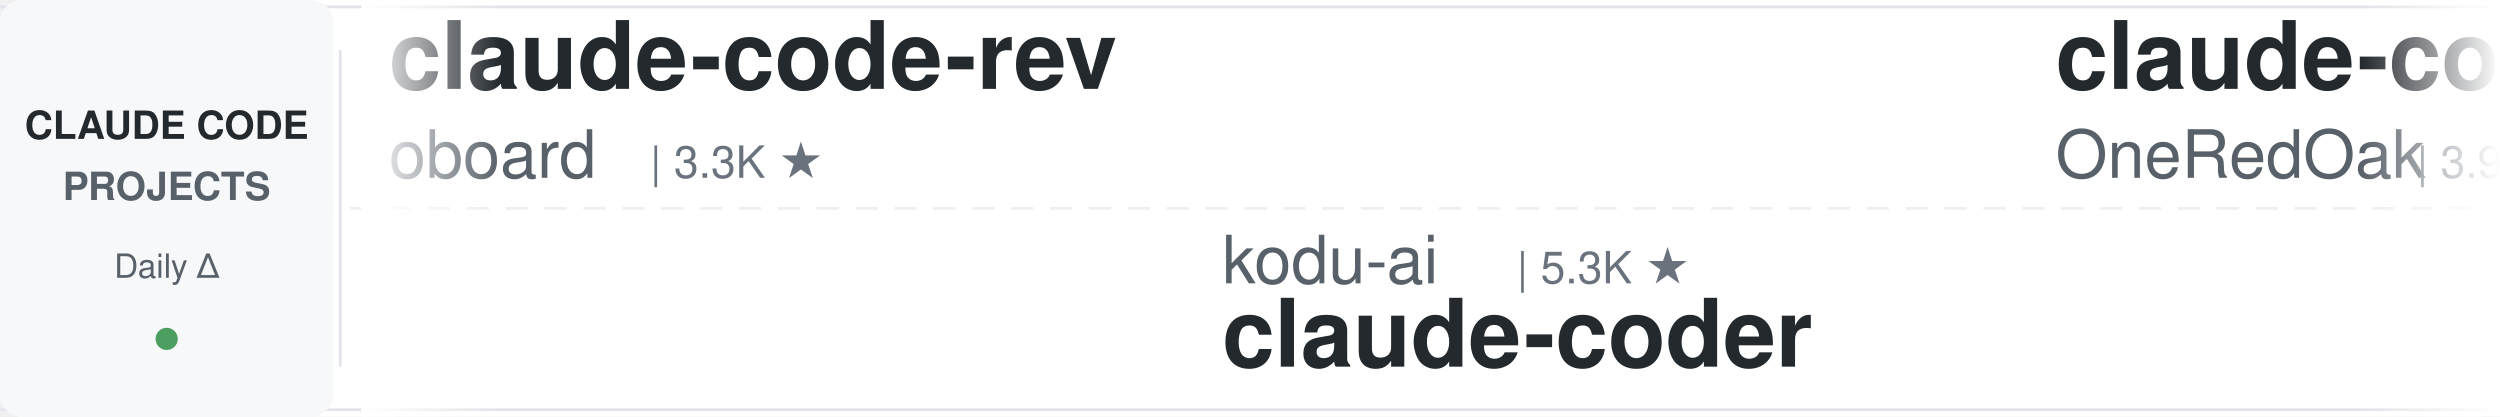
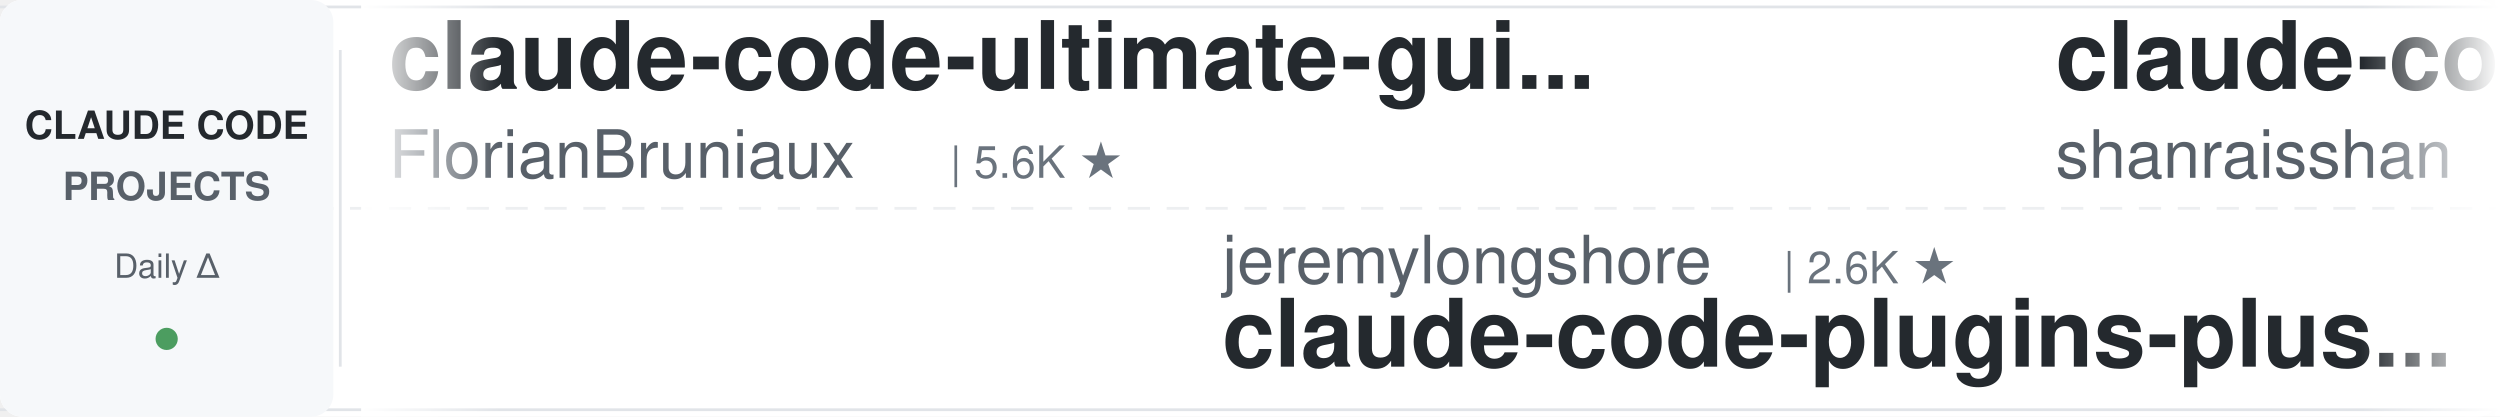
<svg xmlns="http://www.w3.org/2000/svg" width="900" height="150">
  <defs>
    <linearGradient id="leftFade" x1="0%" y1="0%" x2="100%" y2="0%">
      <stop offset="0%" style="stop-color:#ffffff;stop-opacity:1" />
      <stop offset="100%" style="stop-color:#ffffff;stop-opacity:0" />
    </linearGradient>
    <linearGradient id="rightFade" x1="0%" y1="0%" x2="100%" y2="0%">
      <stop offset="0%" style="stop-color:#ffffff;stop-opacity:0" />
      <stop offset="100%" style="stop-color:#ffffff;stop-opacity:1" />
    </linearGradient>
  </defs>
  <rect width="900" height="150" fill="#ffffff" rx="8" />
  <rect x="0" y="2" width="900" height="1" fill="#e1e4e8" />
  <rect x="0" y="147" width="900" height="1" fill="#e1e4e8" />
  <line x1="0" y1="75" x2="900" y2="75" stroke="#e1e4e8" stroke-width="1" stroke-dasharray="8 6" opacity="0.6" />
  <rect x="0" y="0" width="120" height="150" fill="#f6f8fa" rx="8" />
  <text x="60" y="50" font-family="-apple-system, BlinkMacSystemFont, 'Segoe UI', Helvetica, Arial, sans-serif" font-size="14" font-weight="600" fill="#24292e" text-anchor="middle">CLAUDE CODE</text>
  <text x="60" y="72" font-family="-apple-system, BlinkMacSystemFont, 'Segoe UI', Helvetica, Arial, sans-serif" font-size="14" font-weight="600" fill="#586069" text-anchor="middle">PROJECTS</text>
  <text x="60" y="100" font-family="-apple-system, BlinkMacSystemFont, 'Segoe UI', Helvetica, Arial, sans-serif" font-size="12" font-weight="500" fill="#586069" text-anchor="middle">Daily Δ</text>
  <circle cx="60" cy="122" r="4" fill="#22863a" opacity="0.8" />
  <rect x="122" y="18" width="1" height="114" fill="#e1e4e8" />
  <clipPath id="tickerClip">
    <rect x="130" y="0" width="770" height="150" />
  </clipPath>
  <g clip-path="url(#tickerClip)">
    <g id="tickerItems">
      <animateTransform attributeName="transform" attributeType="XML" type="translate" from="0 0" to="-3000 0" dur="54s" repeatCount="indefinite" />
      <g transform="translate(0, 0)">
-         <text x="140" y="32" font-family="-apple-system, BlinkMacSystemFont, 'Segoe UI', Helvetica, Arial, sans-serif" font-size="34" font-weight="600" fill="#24292e">claude-code-rev</text>
-         <text x="140" y="64" font-family="-apple-system, BlinkMacSystemFont, 'Segoe UI', Helvetica, Arial, sans-serif" font-size="24" font-weight="400" fill="#586069">oboard</text>
-         <text x="234" y="64" font-family="-apple-system, BlinkMacSystemFont, 'Segoe UI', Helvetica, Arial, sans-serif" font-size="16" font-weight="500" fill="#6a737d">| 3.3K ★</text>
+         <text x="140" y="32" font-family="-apple-system, BlinkMacSystemFont, 'Segoe UI', Helvetica, Arial, sans-serif" font-size="34" font-weight="600" fill="#24292e">claude-code-ultimate-gui...</text>
+         <text x="140" y="64" font-family="-apple-system, BlinkMacSystemFont, 'Segoe UI', Helvetica, Arial, sans-serif" font-size="24" font-weight="400" fill="#586069">FlorianBruniaux</text>
+         <text x="342" y="64" font-family="-apple-system, BlinkMacSystemFont, 'Segoe UI', Helvetica, Arial, sans-serif" font-size="16" font-weight="500" fill="#6a737d">| 5.6K ★</text>
      </g>
      <g transform="translate(300, 0)">
-         <text x="140" y="102" font-family="-apple-system, BlinkMacSystemFont, 'Segoe UI', Helvetica, Arial, sans-serif" font-size="24" font-weight="400" fill="#586069">kodu-ai</text>
-         <text x="246" y="102" font-family="-apple-system, BlinkMacSystemFont, 'Segoe UI', Helvetica, Arial, sans-serif" font-size="16" font-weight="500" fill="#6a737d">| 5.3K ★</text>
-         <text x="140" y="132" font-family="-apple-system, BlinkMacSystemFont, 'Segoe UI', Helvetica, Arial, sans-serif" font-size="34" font-weight="600" fill="#24292e">claude-coder</text>
+         <text x="140" y="102" font-family="-apple-system, BlinkMacSystemFont, 'Segoe UI', Helvetica, Arial, sans-serif" font-size="24" font-weight="400" fill="#586069">jeremylongshore</text>
+         <text x="342" y="102" font-family="-apple-system, BlinkMacSystemFont, 'Segoe UI', Helvetica, Arial, sans-serif" font-size="16" font-weight="500" fill="#6a737d">| 2.6K ★</text>
+         <text x="140" y="132" font-family="-apple-system, BlinkMacSystemFont, 'Segoe UI', Helvetica, Arial, sans-serif" font-size="34" font-weight="600" fill="#24292e">claude-code-plugins-plus...</text>
      </g>
      <g transform="translate(600, 0)">
-         <text x="140" y="32" font-family="-apple-system, BlinkMacSystemFont, 'Segoe UI', Helvetica, Arial, sans-serif" font-size="34" font-weight="600" fill="#24292e">claude-code-workflows</text>
-         <text x="140" y="64" font-family="-apple-system, BlinkMacSystemFont, 'Segoe UI', Helvetica, Arial, sans-serif" font-size="24" font-weight="400" fill="#586069">OneRedOak</text>
-         <text x="270" y="64" font-family="-apple-system, BlinkMacSystemFont, 'Segoe UI', Helvetica, Arial, sans-serif" font-size="16" font-weight="500" fill="#6a737d">| 3.9K ★</text>
+         <text x="140" y="32" font-family="-apple-system, BlinkMacSystemFont, 'Segoe UI', Helvetica, Arial, sans-serif" font-size="34" font-weight="600" fill="#24292e">claude-code-best-practic...</text>
+         <text x="140" y="64" font-family="-apple-system, BlinkMacSystemFont, 'Segoe UI', Helvetica, Arial, sans-serif" font-size="24" font-weight="400" fill="#586069">shanraisshan</text>
+         <text x="306" y="64" font-family="-apple-system, BlinkMacSystemFont, 'Segoe UI', Helvetica, Arial, sans-serif" font-size="16" font-weight="500" fill="#6a737d">| 63.4K ★</text>
      </g>
      <g transform="translate(900, 0)">
-         <text x="140" y="102" font-family="-apple-system, BlinkMacSystemFont, 'Segoe UI', Helvetica, Arial, sans-serif" font-size="24" font-weight="400" fill="#586069">JrCx7scC</text>
-         <text x="258" y="102" font-family="-apple-system, BlinkMacSystemFont, 'Segoe UI', Helvetica, Arial, sans-serif" font-size="16" font-weight="500" fill="#6a737d">| 371 ★</text>
-         <text x="140" y="132" font-family="-apple-system, BlinkMacSystemFont, 'Segoe UI', Helvetica, Arial, sans-serif" font-size="34" font-weight="600" fill="#24292e">claude-code-source</text>
+         <text x="140" y="102" font-family="-apple-system, BlinkMacSystemFont, 'Segoe UI', Helvetica, Arial, sans-serif" font-size="24" font-weight="400" fill="#586069">xu-xiang</text>
+         <text x="258" y="102" font-family="-apple-system, BlinkMacSystemFont, 'Segoe UI', Helvetica, Arial, sans-serif" font-size="16" font-weight="500" fill="#6a737d">| 1.7K ★</text>
+         <text x="140" y="132" font-family="-apple-system, BlinkMacSystemFont, 'Segoe UI', Helvetica, Arial, sans-serif" font-size="34" font-weight="600" fill="#24292e">everything-claude-code-z...</text>
      </g>
      <g transform="translate(1200, 0)">
-         <text x="140" y="32" font-family="-apple-system, BlinkMacSystemFont, 'Segoe UI', Helvetica, Arial, sans-serif" font-size="34" font-weight="600" fill="#24292e">claude-code-guide</text>
-         <text x="140" y="64" font-family="-apple-system, BlinkMacSystemFont, 'Segoe UI', Helvetica, Arial, sans-serif" font-size="24" font-weight="400" fill="#586069">zebbern</text>
-         <text x="246" y="64" font-family="-apple-system, BlinkMacSystemFont, 'Segoe UI', Helvetica, Arial, sans-serif" font-size="16" font-weight="500" fill="#6a737d">| 4.4K ★</text>
+         <text x="140" y="32" font-family="-apple-system, BlinkMacSystemFont, 'Segoe UI', Helvetica, Arial, sans-serif" font-size="34" font-weight="600" fill="#24292e">claude-code-telegram</text>
+         <text x="140" y="64" font-family="-apple-system, BlinkMacSystemFont, 'Segoe UI', Helvetica, Arial, sans-serif" font-size="24" font-weight="400" fill="#586069">RichardAtCT</text>
+         <text x="294" y="64" font-family="-apple-system, BlinkMacSystemFont, 'Segoe UI', Helvetica, Arial, sans-serif" font-size="16" font-weight="500" fill="#6a737d">| 2.7K ★</text>
      </g>
      <g transform="translate(1500, 0)">
+         <text x="140" y="102" font-family="-apple-system, BlinkMacSystemFont, 'Segoe UI', Helvetica, Arial, sans-serif" font-size="24" font-weight="400" fill="#586069">jqueryscript</text>
+         <text x="306" y="102" font-family="-apple-system, BlinkMacSystemFont, 'Segoe UI', Helvetica, Arial, sans-serif" font-size="16" font-weight="500" fill="#6a737d">| 476 ★</text>
+         <text x="140" y="132" font-family="-apple-system, BlinkMacSystemFont, 'Segoe UI', Helvetica, Arial, sans-serif" font-size="34" font-weight="600" fill="#24292e">awesome-claude-code</text>
+       </g>
+       <g transform="translate(1800, 0)">
+         <text x="140" y="32" font-family="-apple-system, BlinkMacSystemFont, 'Segoe UI', Helvetica, Arial, sans-serif" font-size="34" font-weight="600" fill="#24292e">claude_code_src</text>
+         <text x="140" y="64" font-family="-apple-system, BlinkMacSystemFont, 'Segoe UI', Helvetica, Arial, sans-serif" font-size="24" font-weight="400" fill="#586069">ponponon</text>
+         <text x="258" y="64" font-family="-apple-system, BlinkMacSystemFont, 'Segoe UI', Helvetica, Arial, sans-serif" font-size="16" font-weight="500" fill="#6a737d">| 2.3K ★</text>
+       </g>
+       <g transform="translate(2100, 0)">
        <text x="140" y="102" font-family="-apple-system, BlinkMacSystemFont, 'Segoe UI', Helvetica, Arial, sans-serif" font-size="24" font-weight="400" fill="#586069">alejandrobalderas</text>
        <text x="366" y="102" font-family="-apple-system, BlinkMacSystemFont, 'Segoe UI', Helvetica, Arial, sans-serif" font-size="16" font-weight="500" fill="#6a737d">| 2.7K ★</text>
        <text x="140" y="132" font-family="-apple-system, BlinkMacSystemFont, 'Segoe UI', Helvetica, Arial, sans-serif" font-size="34" font-weight="600" fill="#24292e">claude-code-from-source</text>
      </g>
-       <g transform="translate(1800, 0)">
-         <text x="140" y="32" font-family="-apple-system, BlinkMacSystemFont, 'Segoe UI', Helvetica, Arial, sans-serif" font-size="34" font-weight="600" fill="#24292e">claude-code-plugins-plus...</text>
-         <text x="140" y="64" font-family="-apple-system, BlinkMacSystemFont, 'Segoe UI', Helvetica, Arial, sans-serif" font-size="24" font-weight="400" fill="#586069">jeremylongshore</text>
-         <text x="342" y="64" font-family="-apple-system, BlinkMacSystemFont, 'Segoe UI', Helvetica, Arial, sans-serif" font-size="16" font-weight="500" fill="#6a737d">| 2.6K ★</text>
-       </g>
-       <g transform="translate(2100, 0)">
-         <text x="140" y="102" font-family="-apple-system, BlinkMacSystemFont, 'Segoe UI', Helvetica, Arial, sans-serif" font-size="24" font-weight="400" fill="#586069">liuup</text>
-         <text x="222" y="102" font-family="-apple-system, BlinkMacSystemFont, 'Segoe UI', Helvetica, Arial, sans-serif" font-size="16" font-weight="500" fill="#6a737d">| 3.6K ★</text>
-         <text x="140" y="132" font-family="-apple-system, BlinkMacSystemFont, 'Segoe UI', Helvetica, Arial, sans-serif" font-size="34" font-weight="600" fill="#24292e">claude-code-analysis</text>
-       </g>
      <g transform="translate(2400, 0)">
-         <text x="140" y="32" font-family="-apple-system, BlinkMacSystemFont, 'Segoe UI', Helvetica, Arial, sans-serif" font-size="34" font-weight="600" fill="#24292e">claude_codex_bridge</text>
-         <text x="140" y="64" font-family="-apple-system, BlinkMacSystemFont, 'Segoe UI', Helvetica, Arial, sans-serif" font-size="24" font-weight="400" fill="#586069">SeemSeam</text>
-         <text x="258" y="64" font-family="-apple-system, BlinkMacSystemFont, 'Segoe UI', Helvetica, Arial, sans-serif" font-size="16" font-weight="500" fill="#6a737d">| 3.3K ★</text>
+         <text x="140" y="32" font-family="-apple-system, BlinkMacSystemFont, 'Segoe UI', Helvetica, Arial, sans-serif" font-size="34" font-weight="600" fill="#24292e">claude-code-action</text>
+         <text x="140" y="64" font-family="-apple-system, BlinkMacSystemFont, 'Segoe UI', Helvetica, Arial, sans-serif" font-size="24" font-weight="400" fill="#586069">anthropics</text>
+         <text x="282" y="64" font-family="-apple-system, BlinkMacSystemFont, 'Segoe UI', Helvetica, Arial, sans-serif" font-size="16" font-weight="500" fill="#6a737d">| 8.5K ★</text>
      </g>
      <g transform="translate(2700, 0)">
-         <text x="140" y="102" font-family="-apple-system, BlinkMacSystemFont, 'Segoe UI', Helvetica, Arial, sans-serif" font-size="24" font-weight="400" fill="#586069">fuergaosi233</text>
-         <text x="306" y="102" font-family="-apple-system, BlinkMacSystemFont, 'Segoe UI', Helvetica, Arial, sans-serif" font-size="16" font-weight="500" fill="#6a737d">| 2.8K ★</text>
-         <text x="140" y="132" font-family="-apple-system, BlinkMacSystemFont, 'Segoe UI', Helvetica, Arial, sans-serif" font-size="34" font-weight="600" fill="#24292e">claude-code-proxy</text>
+         <text x="140" y="102" font-family="-apple-system, BlinkMacSystemFont, 'Segoe UI', Helvetica, Arial, sans-serif" font-size="24" font-weight="400" fill="#586069">feiskyer</text>
+         <text x="258" y="102" font-family="-apple-system, BlinkMacSystemFont, 'Segoe UI', Helvetica, Arial, sans-serif" font-size="16" font-weight="500" fill="#6a737d">| 1.6K ★</text>
+         <text x="140" y="132" font-family="-apple-system, BlinkMacSystemFont, 'Segoe UI', Helvetica, Arial, sans-serif" font-size="34" font-weight="600" fill="#24292e">claude-code-settings</text>
      </g>
      <g transform="translate(3000, 0)">
-         <text x="140" y="32" font-family="-apple-system, BlinkMacSystemFont, 'Segoe UI', Helvetica, Arial, sans-serif" font-size="34" font-weight="600" fill="#24292e">claude-code-rev</text>
-         <text x="140" y="64" font-family="-apple-system, BlinkMacSystemFont, 'Segoe UI', Helvetica, Arial, sans-serif" font-size="24" font-weight="400" fill="#586069">oboard</text>
-         <text x="234" y="64" font-family="-apple-system, BlinkMacSystemFont, 'Segoe UI', Helvetica, Arial, sans-serif" font-size="16" font-weight="500" fill="#6a737d">| 3.3K ★</text>
+         <text x="140" y="32" font-family="-apple-system, BlinkMacSystemFont, 'Segoe UI', Helvetica, Arial, sans-serif" font-size="34" font-weight="600" fill="#24292e">claude-code-ultimate-gui...</text>
+         <text x="140" y="64" font-family="-apple-system, BlinkMacSystemFont, 'Segoe UI', Helvetica, Arial, sans-serif" font-size="24" font-weight="400" fill="#586069">FlorianBruniaux</text>
+         <text x="342" y="64" font-family="-apple-system, BlinkMacSystemFont, 'Segoe UI', Helvetica, Arial, sans-serif" font-size="16" font-weight="500" fill="#6a737d">| 5.6K ★</text>
      </g>
      <g transform="translate(3300, 0)">
-         <text x="140" y="102" font-family="-apple-system, BlinkMacSystemFont, 'Segoe UI', Helvetica, Arial, sans-serif" font-size="24" font-weight="400" fill="#586069">kodu-ai</text>
-         <text x="246" y="102" font-family="-apple-system, BlinkMacSystemFont, 'Segoe UI', Helvetica, Arial, sans-serif" font-size="16" font-weight="500" fill="#6a737d">| 5.3K ★</text>
-         <text x="140" y="132" font-family="-apple-system, BlinkMacSystemFont, 'Segoe UI', Helvetica, Arial, sans-serif" font-size="34" font-weight="600" fill="#24292e">claude-coder</text>
+         <text x="140" y="102" font-family="-apple-system, BlinkMacSystemFont, 'Segoe UI', Helvetica, Arial, sans-serif" font-size="24" font-weight="400" fill="#586069">jeremylongshore</text>
+         <text x="342" y="102" font-family="-apple-system, BlinkMacSystemFont, 'Segoe UI', Helvetica, Arial, sans-serif" font-size="16" font-weight="500" fill="#6a737d">| 2.6K ★</text>
+         <text x="140" y="132" font-family="-apple-system, BlinkMacSystemFont, 'Segoe UI', Helvetica, Arial, sans-serif" font-size="34" font-weight="600" fill="#24292e">claude-code-plugins-plus...</text>
      </g>
      <g transform="translate(3600, 0)">
-         <text x="140" y="32" font-family="-apple-system, BlinkMacSystemFont, 'Segoe UI', Helvetica, Arial, sans-serif" font-size="34" font-weight="600" fill="#24292e">claude-code-workflows</text>
-         <text x="140" y="64" font-family="-apple-system, BlinkMacSystemFont, 'Segoe UI', Helvetica, Arial, sans-serif" font-size="24" font-weight="400" fill="#586069">OneRedOak</text>
-         <text x="270" y="64" font-family="-apple-system, BlinkMacSystemFont, 'Segoe UI', Helvetica, Arial, sans-serif" font-size="16" font-weight="500" fill="#6a737d">| 3.9K ★</text>
+         <text x="140" y="32" font-family="-apple-system, BlinkMacSystemFont, 'Segoe UI', Helvetica, Arial, sans-serif" font-size="34" font-weight="600" fill="#24292e">claude-code-best-practic...</text>
+         <text x="140" y="64" font-family="-apple-system, BlinkMacSystemFont, 'Segoe UI', Helvetica, Arial, sans-serif" font-size="24" font-weight="400" fill="#586069">shanraisshan</text>
+         <text x="306" y="64" font-family="-apple-system, BlinkMacSystemFont, 'Segoe UI', Helvetica, Arial, sans-serif" font-size="16" font-weight="500" fill="#6a737d">| 63.4K ★</text>
      </g>
      <g transform="translate(3900, 0)">
-         <text x="140" y="102" font-family="-apple-system, BlinkMacSystemFont, 'Segoe UI', Helvetica, Arial, sans-serif" font-size="24" font-weight="400" fill="#586069">JrCx7scC</text>
-         <text x="258" y="102" font-family="-apple-system, BlinkMacSystemFont, 'Segoe UI', Helvetica, Arial, sans-serif" font-size="16" font-weight="500" fill="#6a737d">| 371 ★</text>
-         <text x="140" y="132" font-family="-apple-system, BlinkMacSystemFont, 'Segoe UI', Helvetica, Arial, sans-serif" font-size="34" font-weight="600" fill="#24292e">claude-code-source</text>
+         <text x="140" y="102" font-family="-apple-system, BlinkMacSystemFont, 'Segoe UI', Helvetica, Arial, sans-serif" font-size="24" font-weight="400" fill="#586069">xu-xiang</text>
+         <text x="258" y="102" font-family="-apple-system, BlinkMacSystemFont, 'Segoe UI', Helvetica, Arial, sans-serif" font-size="16" font-weight="500" fill="#6a737d">| 1.7K ★</text>
+         <text x="140" y="132" font-family="-apple-system, BlinkMacSystemFont, 'Segoe UI', Helvetica, Arial, sans-serif" font-size="34" font-weight="600" fill="#24292e">everything-claude-code-z...</text>
      </g>
    </g>
  </g>
  <rect x="130" y="0" width="50" height="150" fill="url(#leftFade)" />
  <rect x="850" y="0" width="50" height="150" fill="url(#rightFade)" />
</svg>
